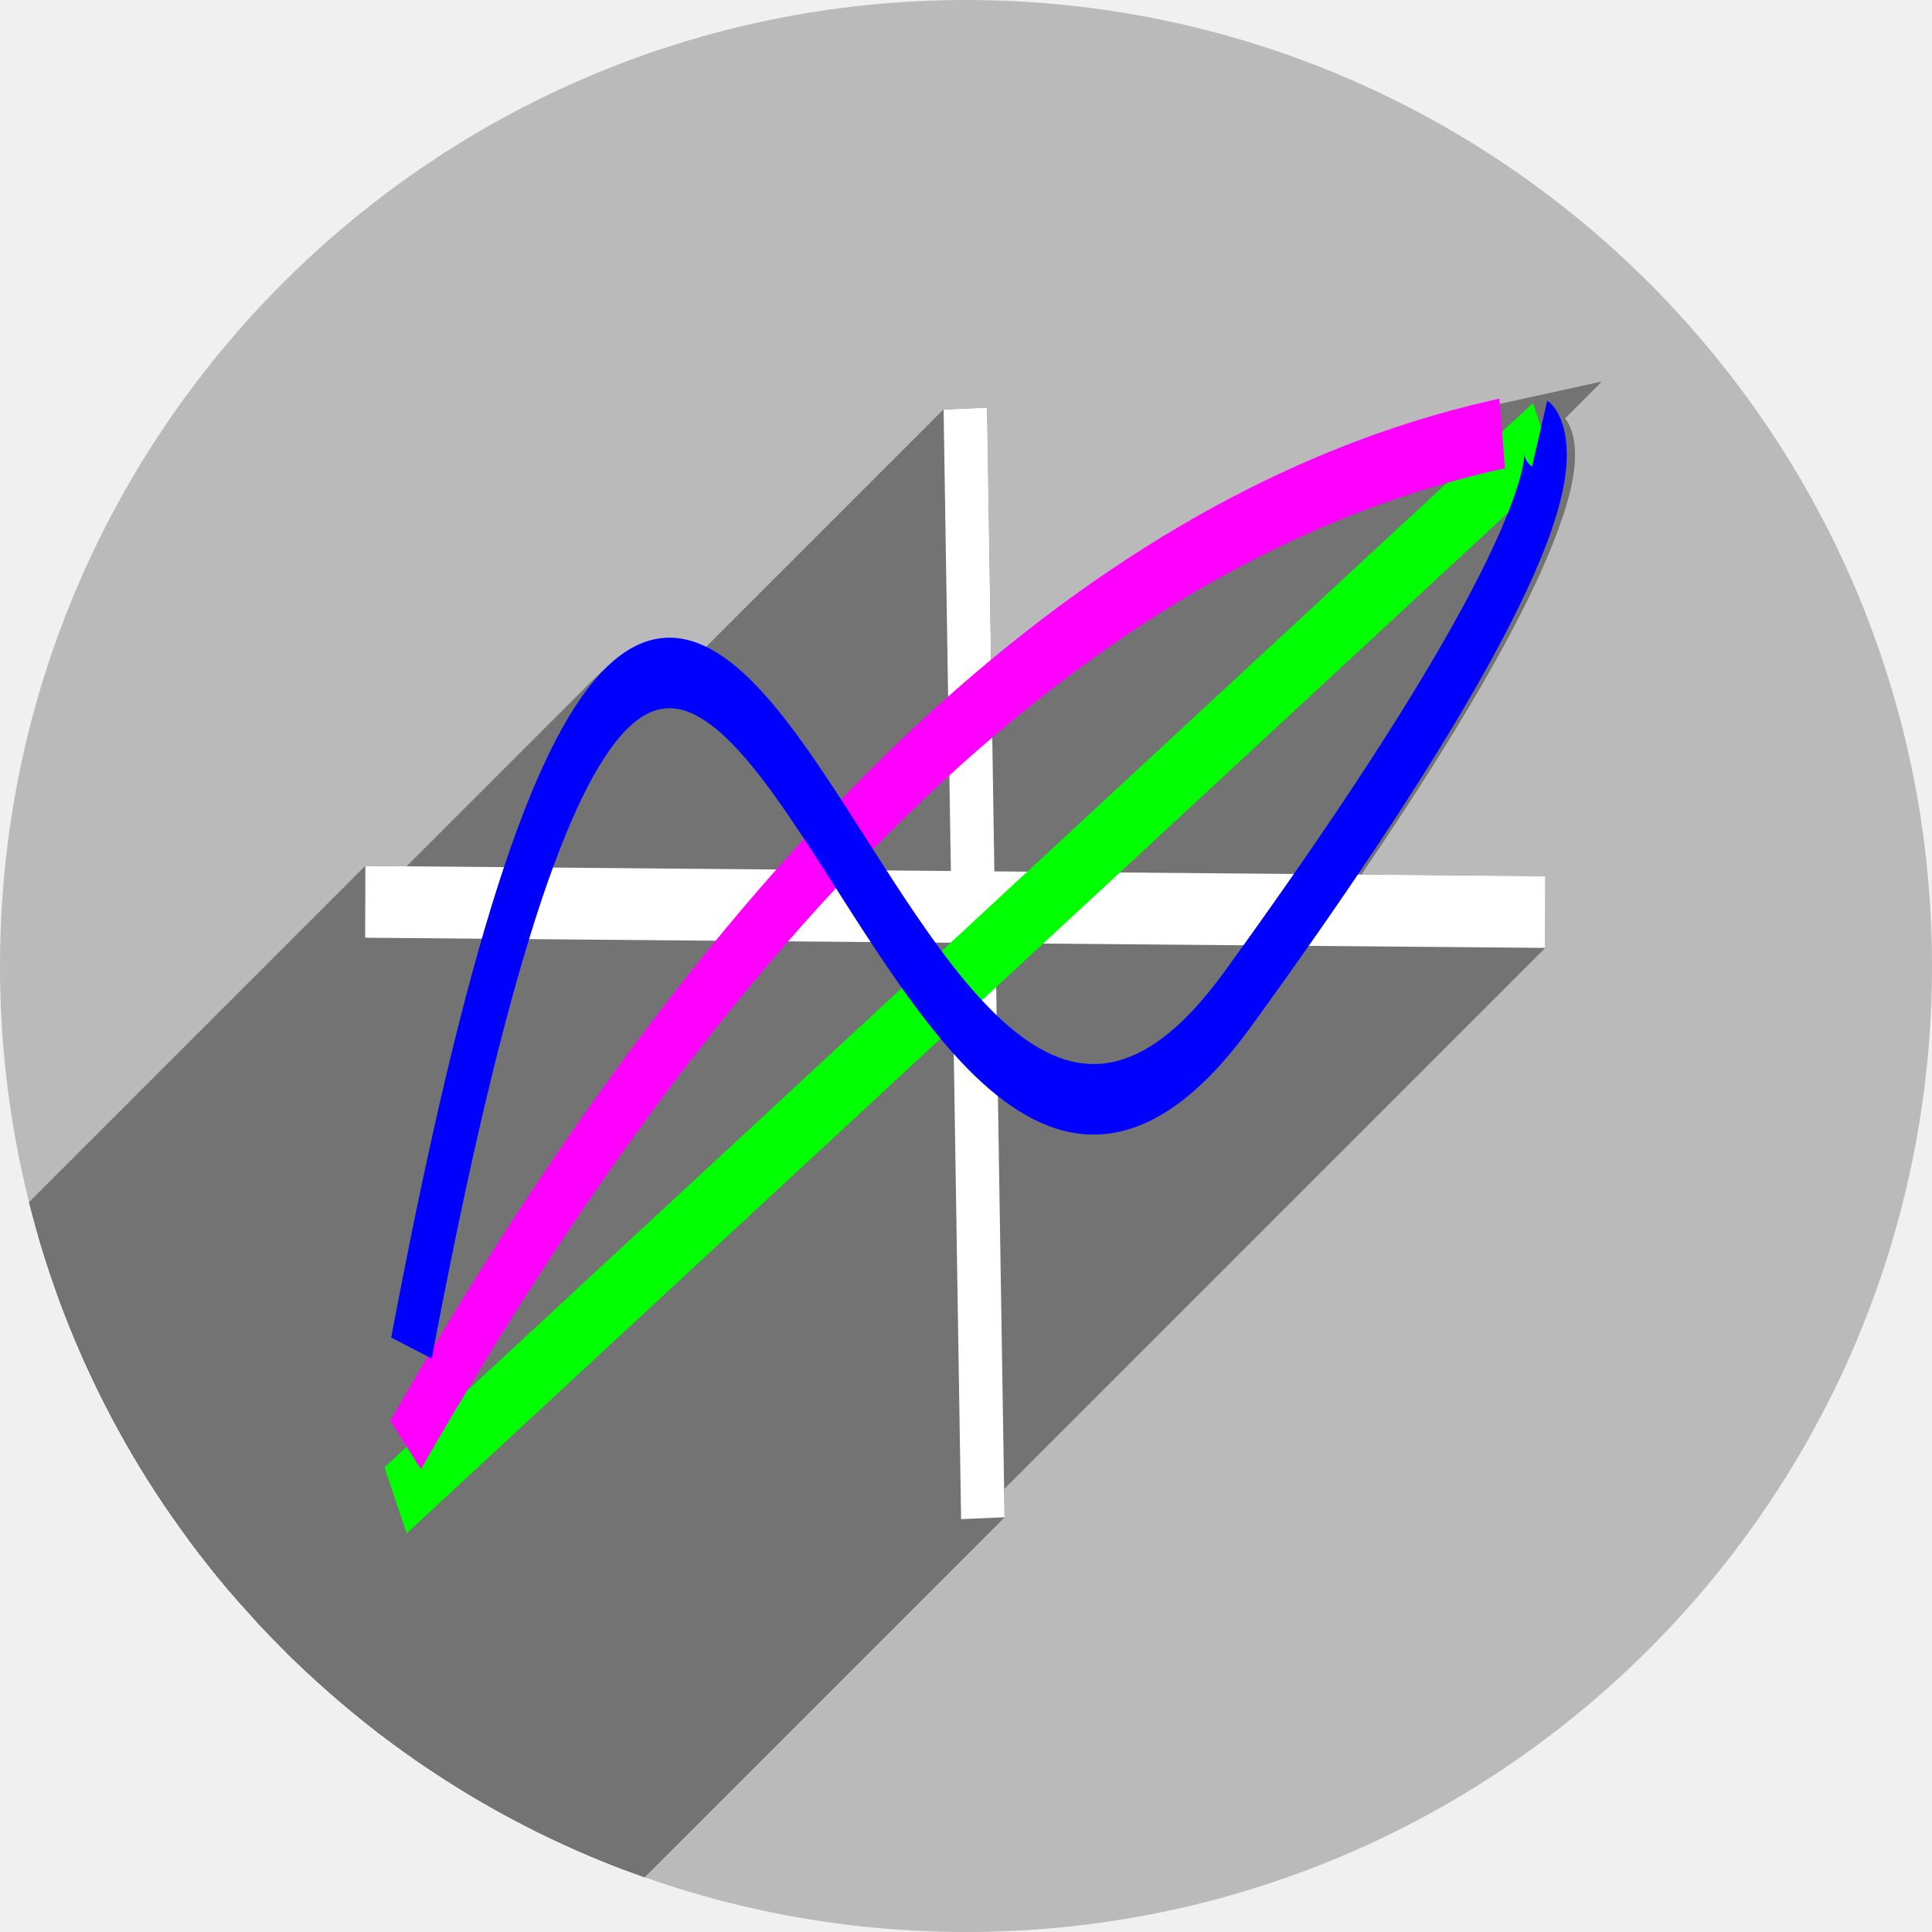
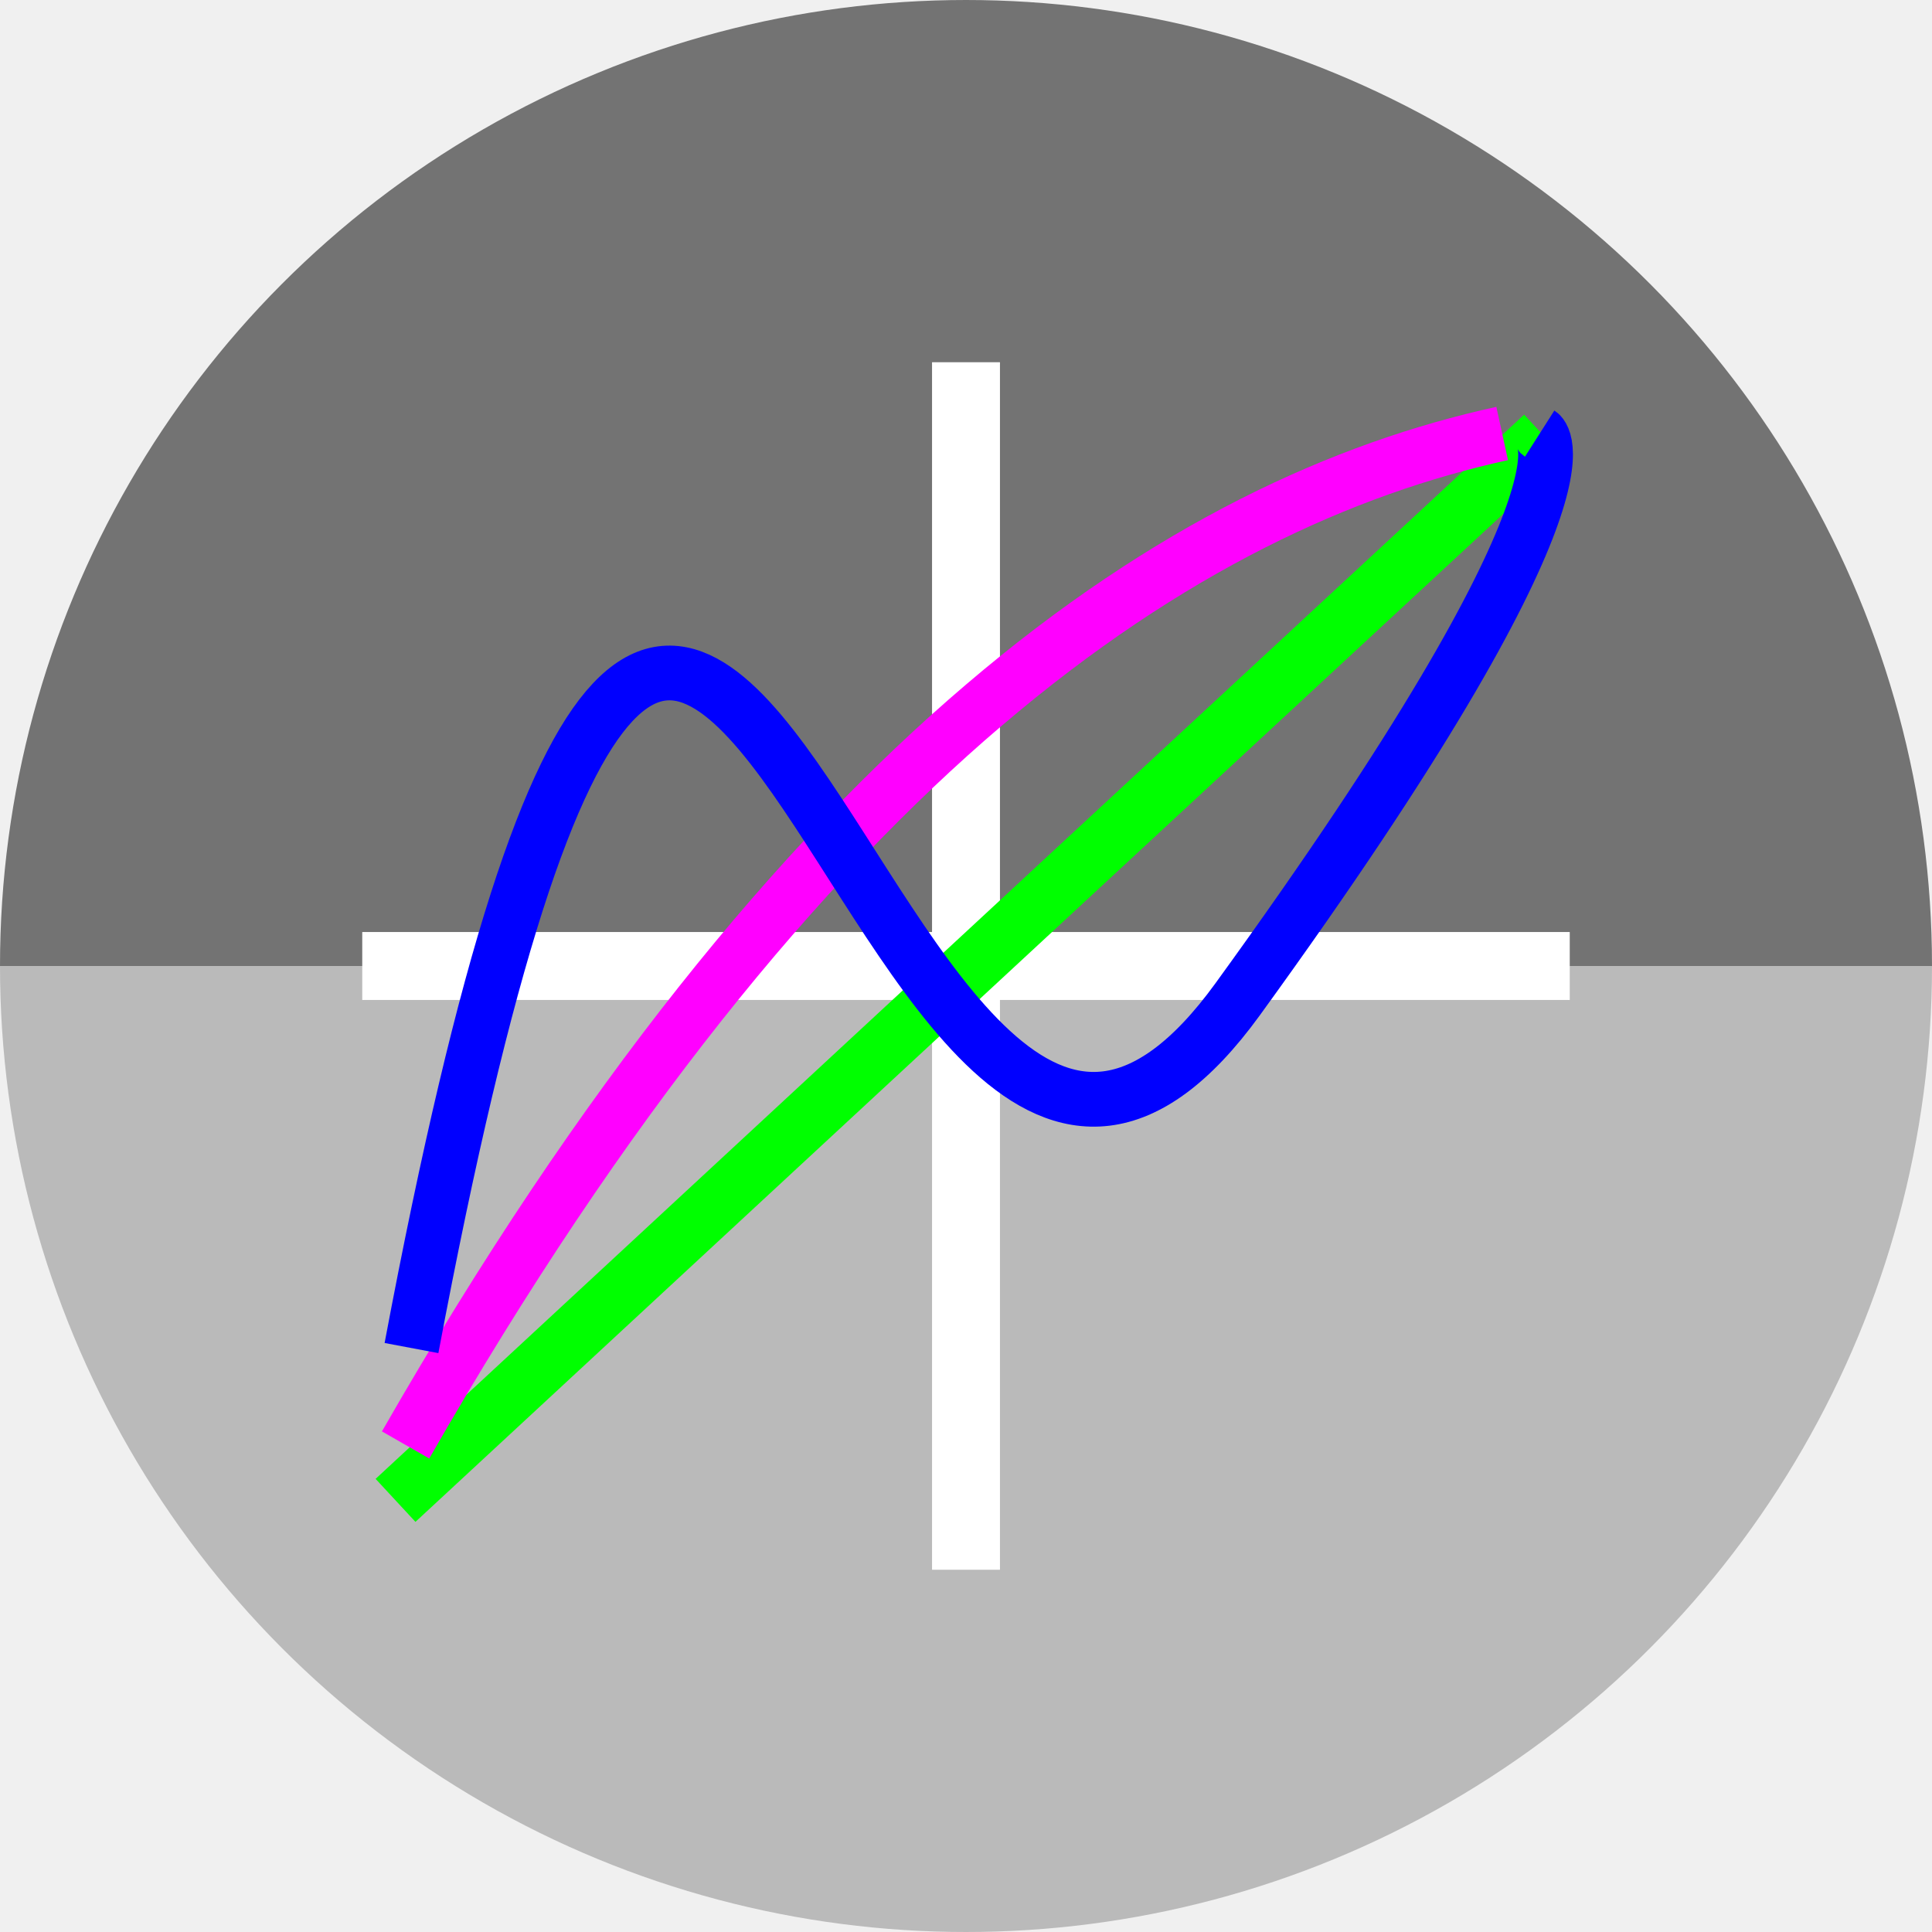
<svg xmlns="http://www.w3.org/2000/svg" version="1.1" id="svg2" viewBox="0 0 256 256" height="256" width="256">
  <defs id="defs4">
    <marker style="overflow:visible;" id="Arrow1Mend" refX="0.0" refY="0.0" orient="auto">
      <path transform="scale(0.4) rotate(180) translate(10,0)" style="fill-rule:evenodd;stroke:#000000;stroke-width:1pt;stroke-opacity:1;fill:#000000;fill-opacity:1" d="M 0.0,0.0 L 5.0,-5.0 L -12.5,0.0 L 5.0,5.0 L 0.0,0.0 z " id="path5459" />
    </marker>
    <marker orient="auto" refY="0.0" refX="0.0" id="marker7388" style="overflow:visible;">
      <path id="path7390" d="M 0.0,0.0 L 5.0,-5.0 L -12.5,0.0 L 5.0,5.0 L 0.0,0.0 z " style="fill-rule:evenodd;stroke:#000000;stroke-width:1pt;stroke-opacity:1;fill:none;fill-opacity:1" transform="scale(0.4) rotate(180) translate(10,0)" />
    </marker>
    <clipPath clipPathUnits="userSpaceOnUse" id="clipPath5002">
      <g id="g5004">
        <path transform="translate(0,796.3622)" id="path5006" d="M 88.118,249.435 C 46.103,235.291 14.771,201.687 4.134,159.361 1.338,148.236 0.923,144.163 0.926,127.889 0.928,117.472 1.134,112.014 1.658,108.541 4.465,89.913 12.177,70.638 23.043,55.086 c 3.959,-5.666 8.345,-10.931 9.102,-10.926 0.328,0.002 10.489,18.31 22.579,40.683 12.09,22.373 22.375,41.335 22.854,42.136 0.479,0.802 0.925,2.441 0.99,3.643 0.343,6.316 2.524,14.21 5.642,20.423 2.954,5.887 5.065,8.733 10.435,14.067 6.714,6.67 12.889,10.286 21.732,12.729 3.166,0.874 5.105,1.05 11.575,1.05 8.826,0 12.602,-0.762 19.264,-3.887 2.046,-0.96 3.937,-1.665 4.202,-1.568 0.265,0.097 -11.056,17.665 -25.157,39.038 l -25.639,38.861 -3.094,0.112 c -2.555,0.093 -4.195,-0.258 -9.409,-2.014 z" style="fill:#0f9d58;fill-opacity:1;stroke:none;stroke-width:4.858;stroke-linejoin:round;stroke-miterlimit:4;stroke-dasharray:none;stroke-opacity:1" />
        <path id="path5008" d="m 112.36,1051.517 c -10.001,-1.45 -12.156,-1.82 -12.532,-2.156 -0.249,-0.222 1.738,-3.748 4.55,-8.072 7.166,-11.021 49.772,-74.648 50.259,-75.055 3.575,-2.992 8.635,-8.041 10.575,-10.554 3.362,-4.353 7.558,-12.914 9.065,-18.494 6.193,-22.925 -2.593,-47.152 -21.7,-59.837 l -2.961,-1.966 17.025,0.296 c 9.364,0.163 31.17,0.434 48.459,0.603 l 31.435,0.307 1.546,4.189 c 2.246,6.086 4.678,15.095 5.935,21.982 1.525,8.36 1.925,28.859 0.739,37.828 -3.08,23.278 -12.813,45.72 -27.802,64.106 -20.476,25.117 -51.46,42.197 -84.146,46.389 -5.312,0.681 -26.646,0.986 -30.446,0.436 z" style="fill:#f4b400;fill-opacity:1;stroke:none;stroke-width:4.858;stroke-linejoin:round;stroke-miterlimit:4;stroke-dasharray:none;stroke-opacity:1" />
        <path transform="translate(0,796.3622)" id="path5010" d="M 67.99,108.873 C 41.284,59.576 33.29,45.149 32.234,44.345 31.651,43.901 32.811,42.55 38.696,36.815 53.436,22.45 68.809,13.041 87.839,6.736 101.687,2.148 112.582,0.437 127.951,0.437 c 21.31,0 37.805,3.81 56.835,13.126 25.294,12.383 46.194,33.579 58.52,59.346 1.611,3.369 2.93,6.372 2.93,6.675 0,0.56 -10.549,0.495 -71.165,-0.437 l -24.288,-0.374 -3.931,-1.764 c -6.757,-3.033 -10.646,-3.84 -18.658,-3.868 -5.03,-0.018 -7.979,0.208 -10.316,0.788 -14.508,3.604 -26.283,12.948 -33.292,26.419 -3.585,6.891 -5.247,13.082 -6.332,23.583 l -0.337,3.267 -9.927,-18.326 z" style="fill:#db4437;fill-opacity:1;stroke:none;stroke-width:10;stroke-linejoin:round;stroke-miterlimit:4;stroke-dasharray:none;stroke-opacity:1" />
      </g>
    </clipPath>
    <radialGradient id="SVGID21" cx="278.96" cy="216.92" r="322.22" gradientTransform="matrix(0.7100982,0,0,-0.6966773,-12.93118,1000.262)" gradientUnits="userSpaceOnUse">
      <stop offset="0.119" stop-color="#ffffff" id="stop131" />
      <stop offset="0.122" stop-color="#fffffa" id="stop133" />
      <stop offset="0.25" stop-color="#ffe560" id="stop135" />
      <stop offset="0.287" stop-color="#ffdf56" id="stop137" />
      <stop offset="0.347" stop-color="#f8d03b" id="stop139" />
      <stop offset="0.406" stop-color="#f0be1b" id="stop141" />
      <stop offset="0.473" stop-color="#eb9d23" id="stop143" />
      <stop offset="0.548" stop-color="#e57c27" id="stop145" />
      <stop offset="0.765" stop-color="#dd5626" id="stop147" />
      <stop offset="0.903" stop-color="#c33a28" id="stop149" />
      <stop offset="1" stop-color="#b02228" id="stop151" />
    </radialGradient>
    <clipPath clipPathUnits="userSpaceOnUse" id="clipPath6128">
      <circle r="128" cy="925.362" cx="128" id="circle6130" style="opacity:1;fill:#4285f4;fill-opacity:1;stroke:none;stroke-width:20.52;stroke-linecap:round;stroke-linejoin:round;stroke-miterlimit:4;stroke-dasharray:none;stroke-opacity:1" />
    </clipPath>
    <clipPath id="clipPath6618" clipPathUnits="userSpaceOnUse">
      <circle r="128" cy="925.362" cx="128" id="circle6620" style="opacity:1;fill:#4285f4;fill-opacity:1;stroke:none;stroke-width:20.52;stroke-linecap:round;stroke-linejoin:round;stroke-miterlimit:4;stroke-dasharray:none;stroke-opacity:1" />
    </clipPath>
    <clipPath id="clipPath5300" clipPathUnits="userSpaceOnUse">
      <circle r="128" cy="925.362" cx="128" id="circle5302" style="opacity:1;fill:#3f71aa;fill-opacity:1;stroke:none;stroke-width:20.52;stroke-linecap:round;stroke-linejoin:round;stroke-miterlimit:4;stroke-dasharray:none;stroke-opacity:1" />
    </clipPath>
    <clipPath id="clipPath5390" clipPathUnits="userSpaceOnUse">
      <circle r="128" cy="925.362" cx="128" id="circle5392" style="opacity:1;fill:#3f71aa;fill-opacity:1;stroke:none;stroke-width:20.52;stroke-linecap:round;stroke-linejoin:round;stroke-miterlimit:4;stroke-dasharray:none;stroke-opacity:1" />
    </clipPath>
    <clipPath clipPathUnits="userSpaceOnUse" id="clipPath5032">
      <circle r="128" cy="927.044" cx="128" id="circle5034" style="opacity:1;fill:#aa9a3f;fill-opacity:1;stroke:none;stroke-width:20.52;stroke-linecap:round;stroke-linejoin:round;stroke-miterlimit:4;stroke-dasharray:none;stroke-opacity:1" />
    </clipPath>
    <clipPath id="clipPath4424" clipPathUnits="userSpaceOnUse">
      <circle r="128" cy="924.362" cx="128" id="circle4426" style="opacity:1;fill:#6996c8;fill-opacity:1;stroke:none;stroke-width:20.52;stroke-linecap:round;stroke-linejoin:round;stroke-miterlimit:4;stroke-dasharray:none;stroke-opacity:1" />
    </clipPath>
    <clipPath clipPathUnits="userSpaceOnUse" id="clipPath4961">
      <ellipse cy="920.773" cx="134.315" id="circle4963" style="opacity:1;fill:#6996c8;fill-opacity:1;stroke:none;stroke-width:20.52;stroke-linecap:round;stroke-linejoin:round;stroke-miterlimit:4;stroke-dasharray:none;stroke-opacity:1" rx="128.618" ry="77.423" />
    </clipPath>
  </defs>
  <g transform="translate(0,-796.3622)" id="layer1">
+     <path style="opacity:1;fill:#bababa;fill-opacity:1;stroke:none;stroke-width:20.52;stroke-linecap:round;stroke-linejoin:round;stroke-miterlimit:4;stroke-dasharray:none;stroke-opacity:1" id="path4152" d="m 256,924.362 a 128,128 0 0 1 -64,110.851 128,128 0 0 1 -128,0 A 128,128 0 0 1 0,924.362 l 128,0 z" />
+     <path d="m 256,-924.362 a 128,128 0 0 1 -64,110.851 128,128 0 0 1 -128,0 A 128,128 0 0 1 0,-924.362 l 128,1e-5 z" id="path966" style="opacity:1;fill:#737373;fill-opacity:1;stroke:none;stroke-width:20.52;stroke-linecap:round;stroke-linejoin:round;stroke-miterlimit:4;stroke-dasharray:none;stroke-opacity:1" transform="scale(1,-1)" />
    <path id="path4913" d="M 154.474,968.81 101.04,1048.476 0.486,1048.962 0,842.024 l 33.032,-2.429 45.176,83.552 21.374,35.461 26.717,13.116 z" style="fill:none;fill-rule:evenodd;stroke:none;stroke-width:1px;stroke-linecap:butt;stroke-linejoin:miter;stroke-opacity:1" />
-     <circle style="opacity:1;fill:#bababa;fill-opacity:1;stroke:none;stroke-width:20.52;stroke-linecap:round;stroke-linejoin:round;stroke-miterlimit:4;stroke-dasharray:none;stroke-opacity:1" id="path4152" cx="128" cy="924.362" r="128" />
-     <g id="g4286" transform="matrix(0.9951966,0,0,1.653266,-5.669488,-597.92)" clip-path="url(#clipPath4961)" style="fill:#737373;fill-opacity:1">
-       <g id="g4672" transform="matrix(1.004827,0,0,0.6048635,5.696852,843.3504)" style="fill:#737373;fill-opacity:1">
-         <g id="g4674" style="color:#000000;font-style:normal;font-variant:normal;font-weight:normal;font-stretch:normal;font-size:medium;line-height:normal;font-family:sans-serif;text-indent:0;text-align:start;text-decoration:none;text-decoration-line:none;text-decoration-style:solid;text-decoration-color:#000000;letter-spacing:normal;word-spacing:normal;text-transform:none;direction:ltr;block-progression:tb;writing-mode:lr-tb;baseline-shift:baseline;text-anchor:start;white-space:normal;clip-rule:nonzero;display:inline;overflow:visible;visibility:visible;opacity:1;isolation:auto;mix-blend-mode:normal;color-interpolation:sRGB;color-interpolation-filters:linearRGB;solid-color:#000000;solid-opacity:1;fill:#737373;fill-opacity:1;fill-rule:nonzero;stroke:none;stroke-width:5.787px;stroke-linecap:butt;stroke-linejoin:miter;stroke-miterlimit:4;stroke-dasharray:none;stroke-dashoffset:0;stroke-opacity:1;color-rendering:auto;image-rendering:auto;shape-rendering:auto;text-rendering:auto;enable-background:accumulate">
-           <path id="path4676" d="M212.205 50.582L198.215 53.645L56.793 195.066L70.784 192.003Z" style="fill:#737373;fill-opacity:1" />
-           <path id="path4678" d="M198.215 53.645C177.576 58.162 154.996 68.363 131.32 87.75L-10.101 229.171C13.574 209.784 36.154 199.583 56.793 195.066Z" style="fill:#737373;fill-opacity:1" />
-           <path id="path4680" d="M131.32 87.75L130.789 54.018L-10.632 195.439L-10.101 229.171Z" style="fill:#737373;fill-opacity:1" />
-           <path id="path4682" d="M130.789 54.018L125.031 54.266L-16.39 195.687L-10.632 195.439Z" style="fill:#737373;fill-opacity:1" />
-           <path id="path4684" d="M125.031 54.266L125.635 92.564L-15.787 233.986L-16.39 195.687Z" style="fill:#737373;fill-opacity:1" />
-           <path id="path4686" d="M125.635 92.564C121.611 96.087 117.56 99.875 113.482 103.953L-27.939 245.374C-23.862 241.296 -19.81 237.508 -15.787 233.986Z" style="fill:#737373;fill-opacity:1" />
-           <path id="path4688" d="M113.482 103.953C112.893 104.541 112.304 105.136 111.715 105.736L-29.707 247.158C-29.117 246.557 -28.528 245.963 -27.939 245.374Z" style="fill:#737373;fill-opacity:1" />
-           <path id="path4690" d="M111.715 105.736C107.965 100.011 104.235 94.619 100.172 90.789L-41.249 232.21C-37.186 236.041 -33.456 241.432 -29.707 247.158Z" style="fill:#737373;fill-opacity:1" />
-           <path id="path4692" d="M100.172 90.789C97.661 88.422 94.968 86.529 91.803 85.701L-49.619 227.123C-46.453 227.95 -43.76 229.844 -41.249 232.21Z" style="fill:#737373;fill-opacity:1" />
-           <path id="path4694" d="M91.803 85.701C88.637 84.873 85.034 85.407 81.994 87.334L-59.427 228.755C-56.387 226.828 -52.784 226.295 -49.619 227.123Z" style="fill:#737373;fill-opacity:1" />
-           <path id="path4696" d="M81.994 87.334C80.823 88.076 79.708 88.977 78.634 90.051L-62.787 231.472C-61.714 230.399 -60.598 229.498 -59.427 228.755Z" style="fill:#737373;fill-opacity:1" />
-           <path id="path4698" d="M78.634 90.051C74.134 94.551 70.373 102.079 66.342 113.637L-75.08 255.058C-71.049 243.5 -67.287 235.972 -62.787 231.472Z" style="fill:#737373;fill-opacity:1" />
-           <path id="path4700" d="M66.342 113.637C66.203 114.034 66.063 114.489 65.924 114.896L-75.498 256.318C-75.359 255.91 -75.218 255.456 -75.08 255.058Z" style="fill:#737373;fill-opacity:1" />
-           <path id="path4702" d="M65.924 114.896L48.414 114.746L-93.007 256.167L-75.498 256.318Z" style="fill:#737373;fill-opacity:1" />
-           <path id="path4704" d="M48.414 114.746L48.385 124.252L-93.037 265.673L-93.007 256.167Z" style="fill:#737373;fill-opacity:1" />
-           <path id="path4706" d="M48.385 124.252L62.936 124.377L-78.486 265.798L-93.037 265.673Z" style="fill:#737373;fill-opacity:1" />
-           <path id="path4708" d="M62.936 124.377C59.011 137.778 54.972 155.251 50.709 177.904L-90.712 319.326C-86.449 296.672 -82.41 279.2 -78.486 265.798Z" style="fill:#737373;fill-opacity:1" />
-           <path id="path4710" d="M50.709 177.904L48.752 188.301L-92.669 329.722L-90.712 319.326Z" style="fill:#737373;fill-opacity:1" />
-           <path id="path4712" d="M48.752 188.301L53.404 184.529L-88.017 325.951L-92.669 329.722Z" style="fill:#737373;fill-opacity:1" />
-           <path id="path4714" d="M53.404 184.529C52.391 186.256 51.387 187.761 50.373 189.531L-91.048 330.953C-90.034 329.183 -89.03 327.677 -88.017 325.951Z" style="fill:#737373;fill-opacity:1" />
-           <path id="path4716" d="M50.373 189.531L56.375 194.316L-85.046 335.738L-91.048 330.953Z" style="fill:#737373;fill-opacity:1" />
-           <path id="path4718" d="M56.375 194.316L121.609 134.146L-19.812 275.568L-85.046 335.738Z" style="fill:#737373;fill-opacity:1" />
-           <path id="path4720" d="M121.609 134.146C123.15 136.134 124.738 138.015 126.381 139.762L-15.04 281.183C-16.684 279.437 -18.271 277.555 -19.812 275.568Z" style="fill:#737373;fill-opacity:1" />
-           <path id="path4722" d="M126.381 139.762L127.352 201.293L-14.07 342.714L-15.04 281.183Z" style="fill:#737373;fill-opacity:1" />
-           <path id="path4724" d="M127.352 201.293L133.107 201.045L-8.314 342.466L-14.07 342.714Z" style="fill:#737373;fill-opacity:1" />
-           <path id="path4726" d="M133.107 201.045L132.225 145.008L-9.197 286.429L-8.314 342.466Z" style="fill:#737373;fill-opacity:1" />
-           <path id="path4728" d="M132.225 145.008C134.713 146.802 137.371 148.172 140.268 148.934L-1.154 290.355C-4.05 289.593 -6.709 288.224 -9.197 286.429Z" style="fill:#737373;fill-opacity:1" />
-           <path id="path4730" d="M140.268 148.934C144.583 150.068 149.371 149.593 153.898 147.217L12.477 288.638C7.95 291.015 3.161 291.489 -1.154 290.355Z" style="fill:#737373;fill-opacity:1" />
-           <path id="path4732" d="M153.898 147.217C156.439 145.883 158.917 144.006 161.378 141.544L19.957 282.966C17.496 285.427 15.018 287.304 12.477 288.638Z" style="fill:#737373;fill-opacity:1" />
-           <path id="path4734" d="M161.378 141.544C163.302 139.621 165.216 137.34 167.143 134.684L25.721 276.105C23.794 278.762 21.881 281.042 19.957 282.966Z" style="fill:#737373;fill-opacity:1" />
-           <path id="path4736" d="M167.143 134.684C169.514 131.415 171.711 128.329 173.822 125.334L32.401 266.755C30.289 269.75 28.092 272.836 25.721 276.105Z" style="fill:#737373;fill-opacity:1" />
-           <path id="path4738" d="M173.822 125.334L204.732 125.602L63.311 267.023L32.401 266.755Z" style="fill:#737373;fill-opacity:1" />
-           <path id="path4740" d="M204.732 125.602L204.762 116.096L63.34 257.517L63.311 267.023Z" style="fill:#737373;fill-opacity:1" />
-           <path id="path4742" d="M204.762 116.096L180.375 115.885L38.954 257.306L63.34 257.517Z" style="fill:#737373;fill-opacity:1" />
-           <path id="path4744" d="M180.375 115.885C195.941 93.009 203.118 79.158 206.33 70.521L64.909 211.943C61.696 220.579 54.52 234.43 38.954 257.306Z" style="fill:#737373;fill-opacity:1" />
-           <path id="path4746" d="M206.33 70.521C208.336 65.128 208.855 61.73 208.637 59.176L67.215 200.597C67.433 203.152 66.915 206.55 64.909 211.943Z" style="fill:#737373;fill-opacity:1" />
-           <path id="path4748" d="M208.637 59.176C208.528 57.899 208.205 56.819 207.723 55.959L66.301 197.38C66.784 198.241 67.106 199.32 67.215 200.597Z" style="fill:#737373;fill-opacity:1" />
-           <path id="path4750" d="M207.723 55.959C207.56 55.668 207.367 55.449 207.18 55.217L65.758 196.638C65.946 196.87 66.138 197.09 66.301 197.38Z" style="fill:#737373;fill-opacity:1" />
-           <path id="path4752" d="M207.18 55.217L212.205 50.582L70.784 192.003L65.758 196.638Z" style="fill:#737373;fill-opacity:1" />
-           <path id="path4754" d="M184.232 65.818L160.236 87.953L18.815 229.374L42.811 207.24Z" style="fill:#737373;fill-opacity:1" />
-           <path id="path4756" d="M160.236 87.953L165.314 93.824L23.893 235.246L18.815 229.374Z" style="fill:#737373;fill-opacity:1" />
-           <path id="path4758" d="M165.314 93.824L199.564 66.061L58.143 207.482L23.893 235.246Z" style="fill:#737373;fill-opacity:1" />
-           <path id="path4760" d="M199.564 66.061C199.359 66.705 199.333 67.053 199.051 67.812L57.629 209.234C57.912 208.474 57.938 208.127 58.143 207.482Z" style="fill:#737373;fill-opacity:1" />
-           <path id="path4762" d="M199.051 67.812C196.044 75.897 188.439 90.585 171.0 115.805L29.579 257.226C47.018 232.006 54.622 217.319 57.629 209.234Z" style="fill:#737373;fill-opacity:1" />
-           <path id="path4764" d="M171.0 115.805L131.758 115.465L-9.664 256.886L29.579 257.226Z" style="fill:#737373;fill-opacity:1" />
-           <path id="path4766" d="M131.758 115.465L131.477 97.643L-9.945 239.064L-9.664 256.886Z" style="fill:#737373;fill-opacity:1" />
-           <path id="path4768" d="M131.477 97.643C150.046 81.557 167.722 71.673 184.232 65.818L42.811 207.24C26.301 213.094 8.625 222.978 -9.945 239.064Z" style="fill:#737373;fill-opacity:1" />
-           <path id="path4770" d="M88.494 93.029C88.919 93.017 89.35 93.087 89.838 93.215L-51.583 234.636C-52.072 234.509 -52.502 234.438 -52.927 234.451Z" style="fill:#737373;fill-opacity:1" />
-           <path id="path4772" d="M89.838 93.215C91.14 93.555 92.895 94.603 94.846 96.441L-46.576 237.863C-48.526 236.024 -50.282 234.977 -51.583 234.636Z" style="fill:#737373;fill-opacity:1" />
-           <path id="path4774" d="M94.846 96.441C98.746 100.118 103.212 106.689 107.836 113.904L-33.585 255.326C-38.209 248.111 -42.675 241.539 -46.576 237.863Z" style="fill:#737373;fill-opacity:1" />
-           <path id="path4776" d="M107.836 113.904L108.709 115.268L-32.712 256.689L-33.585 255.326Z" style="fill:#737373;fill-opacity:1" />
-           <path id="path4778" d="M108.709 115.268L74.117 114.969L-67.304 256.39L-32.712 256.689Z" style="fill:#737373;fill-opacity:1" />
-           <path id="path4780" d="M74.117 114.969C77.972 104.247 81.754 98.021 84.589 95.186L-56.832 236.608C-59.667 239.443 -63.449 245.669 -67.304 256.39Z" style="fill:#737373;fill-opacity:1" />
-           <path id="path4782" d="M84.589 95.186C85.15 94.626 85.673 94.198 86.152 93.895L-55.269 235.316C-55.749 235.62 -56.272 236.048 -56.832 236.608Z" style="fill:#737373;fill-opacity:1" />
-           <path id="path4784" d="M86.152 93.895C87.089 93.301 87.785 93.05 88.494 93.029L-52.927 234.451C-53.636 234.472 -54.332 234.722 -55.269 235.316Z" style="fill:#737373;fill-opacity:1" />
-           <path id="path4786" d="M125.797 102.744L125.996 115.416L-15.425 256.837L-15.624 244.165Z" style="fill:#737373;fill-opacity:1" />
-           <path id="path4788" d="M125.996 115.416L113.143 115.305L-28.279 256.726L-15.425 256.837Z" style="fill:#737373;fill-opacity:1" />
-           <path id="path4790" d="M113.143 115.305L113.924 114.479L-27.498 255.9L-28.279 256.726Z" style="fill:#737373;fill-opacity:1" />
-           <path id="path4792" d="M113.924 114.479C115.515 112.799 117.099 111.173 118.677 109.595L-22.744 251.016C-24.322 252.594 -25.907 254.221 -27.498 255.9Z" style="fill:#737373;fill-opacity:1" />
-           <path id="path4794" d="M118.677 109.595C121.064 107.208 123.436 104.931 125.797 102.744L-15.624 244.165C-17.985 246.353 -20.358 248.63 -22.744 251.016Z" style="fill:#737373;fill-opacity:1" />
-           <path id="path4796" d="M71.033 124.447L120.209 124.873L-21.212 266.294L-70.388 265.869Z" style="fill:#737373;fill-opacity:1" />
-           <path id="path4798" d="M120.209 124.873L71.303 169.982L-70.119 311.404L-21.212 266.294Z" style="fill:#737373;fill-opacity:1" />
-           <path id="path4800" d="M71.303 169.982C71.386 169.852 71.471 169.698 71.555 169.568L-69.867 310.99C-69.95 311.119 -70.035 311.274 -70.119 311.404Z" style="fill:#737373;fill-opacity:1" />
-           <path id="path4802" d="M71.555 169.568L65.842 164.451L-75.58 305.873L-69.867 310.99Z" style="fill:#737373;fill-opacity:1" />
-           <path id="path4804" d="M65.842 164.451L60.439 168.83L-80.982 310.251L-75.58 305.873Z" style="fill:#737373;fill-opacity:1" />
-           <path id="path4806" d="M60.439 168.83C64.134 150.373 67.665 135.69 71.033 124.447L-70.388 265.869C-73.757 277.111 -77.287 291.794 -80.982 310.251Z" style="fill:#737373;fill-opacity:1" />
-           <path id="path4808" d="M124.35 124.908L126.146 124.924L-15.275 266.345L-17.072 266.33Z" style="fill:#737373;fill-opacity:1" />
-           <path id="path4810" d="M126.146 124.924L126.186 127.395L-15.236 268.816L-15.275 266.345Z" style="fill:#737373;fill-opacity:1" />
-           <path id="path4812" d="M126.186 127.395C125.871 126.974 125.554 126.572 125.24 126.139L-16.181 267.56C-15.868 267.993 -15.551 268.395 -15.236 268.816Z" style="fill:#737373;fill-opacity:1" />
-           <path id="path4814" d="M125.24 126.139L124.35 124.908L-17.072 266.33L-16.181 267.56Z" style="fill:#737373;fill-opacity:1" />
-           <path id="path4816" d="M131.908 124.973L164.355 125.252L22.934 266.673L-9.513 266.394Z" style="fill:#737373;fill-opacity:1" />
-           <path id="path4818" d="M164.355 125.252C163.213 126.85 162.066 128.453 160.854 130.125L19.432 271.546C20.645 269.875 21.792 268.271 22.934 266.673Z" style="fill:#737373;fill-opacity:1" />
-           <path id="path4820" d="M160.854 130.125C159.132 132.499 157.476 134.445 155.904 136.017L14.482 277.439C16.055 275.867 17.711 273.92 19.432 271.546Z" style="fill:#737373;fill-opacity:1" />
-           <path id="path4822" d="M155.904 136.017C153.881 138.04 151.997 139.443 150.289 140.34L8.868 281.761C10.575 280.865 12.46 279.461 14.482 277.439Z" style="fill:#737373;fill-opacity:1" />
-           <path id="path4824" d="M150.289 140.34C147.254 141.933 144.836 142.104 142.242 141.422L0.821 282.843C3.414 283.525 5.832 283.355 8.868 281.761Z" style="fill:#737373;fill-opacity:1" />
-           <path id="path4826" d="M142.242 141.422C139.081 140.591 135.599 138.039 132.057 134.381L-9.365 275.802C-5.822 279.46 -2.341 282.012 0.821 282.843Z" style="fill:#737373;fill-opacity:1" />
-           <path id="path4828" d="M132.057 134.381L131.908 124.973L-9.513 266.394L-9.365 275.802Z" style="fill:#737373;fill-opacity:1" />
-         </g>
-         <path transform="" id="path4288" d="M 212.205 50.582 L 198.215 53.645 C 177.576 58.162 154.996 68.363 131.32 87.75 L 130.789 54.018 L 125.031 54.266 L 125.635 92.564 C 121.031 96.595 116.389 100.974 111.715 105.736 C 107.965 100.011 104.235 94.619 100.172 90.789 C 97.661 88.422 94.968 86.529 91.803 85.701 C 88.637 84.873 85.034 85.407 81.994 87.334 C 75.914 91.188 71.334 99.321 66.342 113.637 C 66.203 114.034 66.063 114.489 65.924 114.896 L 48.414 114.746 L 48.385 124.252 L 62.936 124.377 C 59.011 137.778 54.972 155.251 50.709 177.904 L 48.752 188.301 L 53.404 184.529 C 52.391 186.256 51.387 187.761 50.373 189.531 L 56.375 194.316 L 121.609 134.146 C 123.15 136.134 124.738 138.015 126.381 139.762 L 127.352 201.293 L 133.107 201.045 L 132.225 145.008 C 134.713 146.802 137.371 148.172 140.268 148.934 C 144.583 150.068 149.371 149.593 153.898 147.217 C 158.425 144.84 162.75 140.739 167.143 134.684 C 169.514 131.415 171.711 128.329 173.822 125.334 L 204.732 125.602 L 204.762 116.096 L 180.375 115.885 C 195.941 93.009 203.118 79.158 206.33 70.521 C 208.336 65.128 208.855 61.73 208.637 59.176 C 208.528 57.899 208.205 56.819 207.723 55.959 C 207.56 55.668 207.367 55.449 207.18 55.217 L 212.205 50.582 z M 184.232 65.818 L 160.236 87.953 L 165.314 93.824 L 199.564 66.061 C 199.359 66.705 199.333 67.053 199.051 67.812 C 196.044 75.897 188.439 90.585 171 115.805 L 131.758 115.465 L 131.477 97.643 C 150.046 81.557 167.722 71.673 184.232 65.818 z M 88.494 93.029 C 88.919 93.017 89.35 93.087 89.838 93.215 C 91.14 93.555 92.895 94.603 94.846 96.441 C 98.746 100.118 103.212 106.689 107.836 113.904 L 108.709 115.268 L 74.117 114.969 C 78.734 102.129 83.246 95.737 86.152 93.895 C 87.089 93.301 87.785 93.05 88.494 93.029 z M 125.797 102.744 L 125.996 115.416 L 113.143 115.305 L 113.924 114.479 C 117.919 110.26 121.875 106.378 125.797 102.744 z M 71.033 124.447 L 120.209 124.873 L 71.303 169.982 C 71.386 169.852 71.471 169.698 71.555 169.568 L 65.842 164.451 L 60.439 168.83 C 64.134 150.373 67.665 135.69 71.033 124.447 z M 124.35 124.908 L 126.146 124.924 L 126.186 127.395 C 125.871 126.974 125.554 126.572 125.24 126.139 L 124.35 124.908 z M 131.908 124.973 L 164.355 125.252 C 163.213 126.85 162.066 128.453 160.854 130.125 C 156.917 135.553 153.324 138.747 150.289 140.34 C 147.254 141.933 144.836 142.104 142.242 141.422 C 139.081 140.591 135.599 138.039 132.057 134.381 L 131.908 124.973 z " style="color:#000000;font-style:normal;font-variant:normal;font-weight:normal;font-stretch:normal;font-size:medium;line-height:normal;font-family:sans-serif;text-indent:0;text-align:start;text-decoration:none;text-decoration-line:none;text-decoration-style:solid;text-decoration-color:#000000;letter-spacing:normal;word-spacing:normal;text-transform:none;direction:ltr;block-progression:tb;writing-mode:lr-tb;baseline-shift:baseline;text-anchor:start;white-space:normal;clip-rule:nonzero;display:inline;overflow:visible;visibility:visible;opacity:1;isolation:auto;mix-blend-mode:normal;color-interpolation:sRGB;color-interpolation-filters:linearRGB;solid-color:#000000;solid-opacity:1;fill:#737373;fill-opacity:1;fill-rule:nonzero;stroke:none;stroke-width:5.787px;stroke-linecap:butt;stroke-linejoin:miter;stroke-miterlimit:4;stroke-dasharray:none;stroke-dashoffset:0;stroke-opacity:1;color-rendering:auto;image-rendering:auto;shape-rendering:auto;text-rendering:auto;enable-background:accumulate" />
-       </g>
-     </g>
-     <g transform="matrix(0.9951966,0,0,1.653266,-5.669488,-597.92)" id="g4279">
-       <path style="fill:#ffffff;fill-opacity:1;stroke:#ffffff;stroke-width:5.787px;stroke-linecap:butt;stroke-linejoin:miter;stroke-opacity:1" d="m 134.225,876.098 2.33,88.932" id="path4083" />
-       <path style="fill:#00ff00;stroke:#ffffff;stroke-width:5.75px;stroke-linecap:butt;stroke-linejoin:miter;stroke-opacity:1" d="m 54.33,915.631 157.103,0.816" id="path4087" />
-       <path style="fill:#00ff00;stroke:#00ff00;stroke-width:6.055px;stroke-linecap:butt;stroke-linejoin:miter;stroke-opacity:1" d="M 58.359,963.601 211.28,878.305" id="path4091" />
-       <path style="fill:none;stroke:#ff00ff;stroke-width:5.631px;stroke-linecap:butt;stroke-linejoin:miter;stroke-opacity:1" d="M 59.699,959.159 C 112.661,903.525 163.475,883.656 205.702,878.093" id="path4131" />
-       <path style="fill:none;stroke:#0000ff;stroke-width:5.653px;stroke-linecap:butt;stroke-linejoin:miter;stroke-opacity:1" d="m 60.485,951.393 c 39.449,-126.179 59.932,13.6 110.001,-27.956 50.07,-41.556 40.207,-45.334 40.207,-45.334" id="path4133" />
-     </g>
+     <path style="color:#000000;font-style:normal;font-variant:normal;font-weight:normal;font-stretch:normal;font-size:medium;line-height:normal;font-family:sans-serif;font-variant-ligatures:normal;font-variant-position:normal;font-variant-caps:normal;font-variant-numeric:normal;font-variant-alternates:normal;font-feature-settings:normal;text-indent:0;text-align:start;text-decoration:none;text-decoration-line:none;text-decoration-style:solid;text-decoration-color:#000000;letter-spacing:normal;word-spacing:normal;text-transform:none;writing-mode:lr-tb;direction:ltr;text-orientation:mixed;dominant-baseline:auto;baseline-shift:baseline;text-anchor:start;white-space:normal;shape-padding:0;clip-rule:nonzero;display:inline;overflow:visible;visibility:visible;opacity:1;isolation:auto;mix-blend-mode:normal;color-interpolation:sRGB;color-interpolation-filters:linearRGB;solid-color:#000000;solid-opacity:1;vector-effect:none;fill:#ffffff;fill-opacity:1;fill-rule:nonzero;stroke:none;stroke-width:9;stroke-linecap:butt;stroke-linejoin:miter;stroke-miterlimit:4;stroke-dasharray:none;stroke-dashoffset:0;stroke-opacity:1;color-rendering:auto;image-rendering:auto;shape-rendering:auto;text-rendering:auto;enable-background:accumulate" d="m 123.5,844.361 v 160 h 9 V 844.361 Z" id="path975" />
+     <path style="color:#000000;font-style:normal;font-variant:normal;font-weight:normal;font-stretch:normal;font-size:medium;line-height:normal;font-family:sans-serif;font-variant-ligatures:normal;font-variant-position:normal;font-variant-caps:normal;font-variant-numeric:normal;font-variant-alternates:normal;font-feature-settings:normal;text-indent:0;text-align:start;text-decoration:none;text-decoration-line:none;text-decoration-style:solid;text-decoration-color:#000000;letter-spacing:normal;word-spacing:normal;text-transform:none;writing-mode:lr-tb;direction:ltr;text-orientation:mixed;dominant-baseline:auto;baseline-shift:baseline;text-anchor:start;white-space:normal;shape-padding:0;clip-rule:nonzero;display:inline;overflow:visible;visibility:visible;opacity:1;isolation:auto;mix-blend-mode:normal;color-interpolation:sRGB;color-interpolation-filters:linearRGB;solid-color:#000000;solid-opacity:1;vector-effect:none;fill:#ffffff;fill-opacity:1;fill-rule:nonzero;stroke:none;stroke-width:9;stroke-linecap:butt;stroke-linejoin:miter;stroke-miterlimit:4;stroke-dasharray:none;stroke-dashoffset:0;stroke-opacity:1;color-rendering:auto;image-rendering:auto;shape-rendering:auto;text-rendering:auto;enable-background:accumulate" d="m 48,919.861 v 9 h 160 v -9 z" id="path977" />
+     <path id="path4091" d="M 52.41,995.168 204.596,854.151" style="fill:#00ff00;stroke:#00ff00;stroke-width:7.767px;stroke-linecap:butt;stroke-linejoin:miter;stroke-opacity:1" />
+     <path id="path4131" d="M 53.742,987.825 C 106.45,895.847 157.021,862.998 199.044,853.801" style="fill:none;stroke:#ff00ff;stroke-width:7.223px;stroke-linecap:butt;stroke-linejoin:miter;stroke-opacity:1" />
+     <path id="path4133" d="m 54.525,974.986 c 39.259,-208.608 59.644,22.485 109.473,-46.219 49.829,-68.703 40.014,-74.949 40.014,-74.949" style="fill:none;stroke:#0000ff;stroke-width:7.251px;stroke-linecap:butt;stroke-linejoin:miter;stroke-opacity:1" />
  </g>
</svg>
